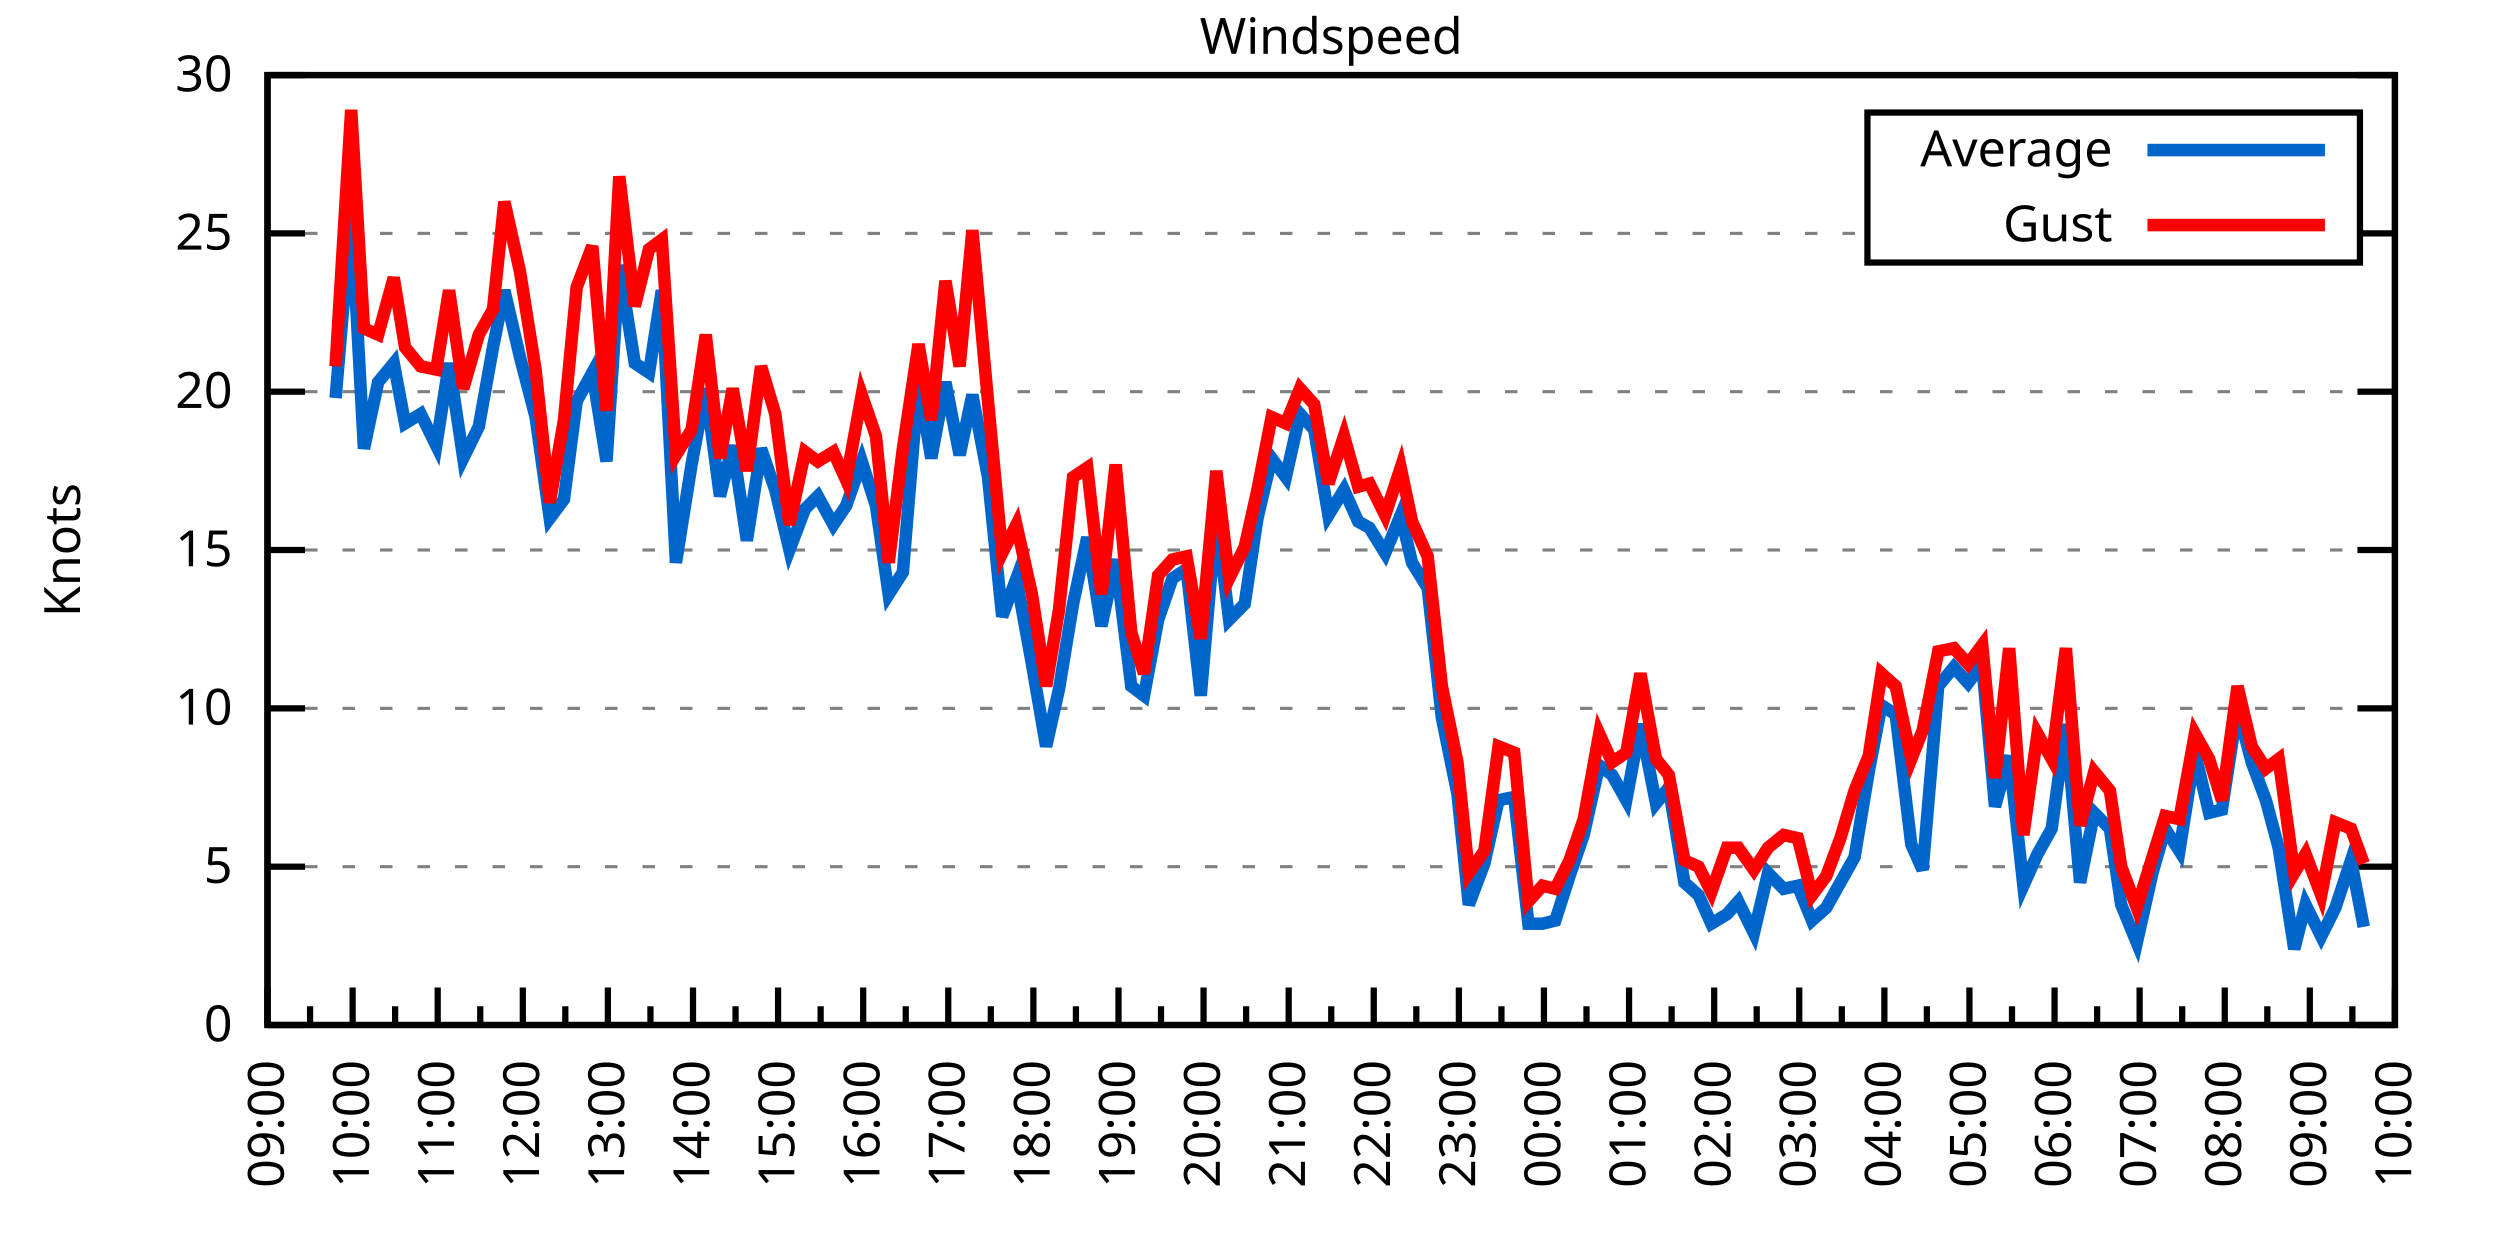
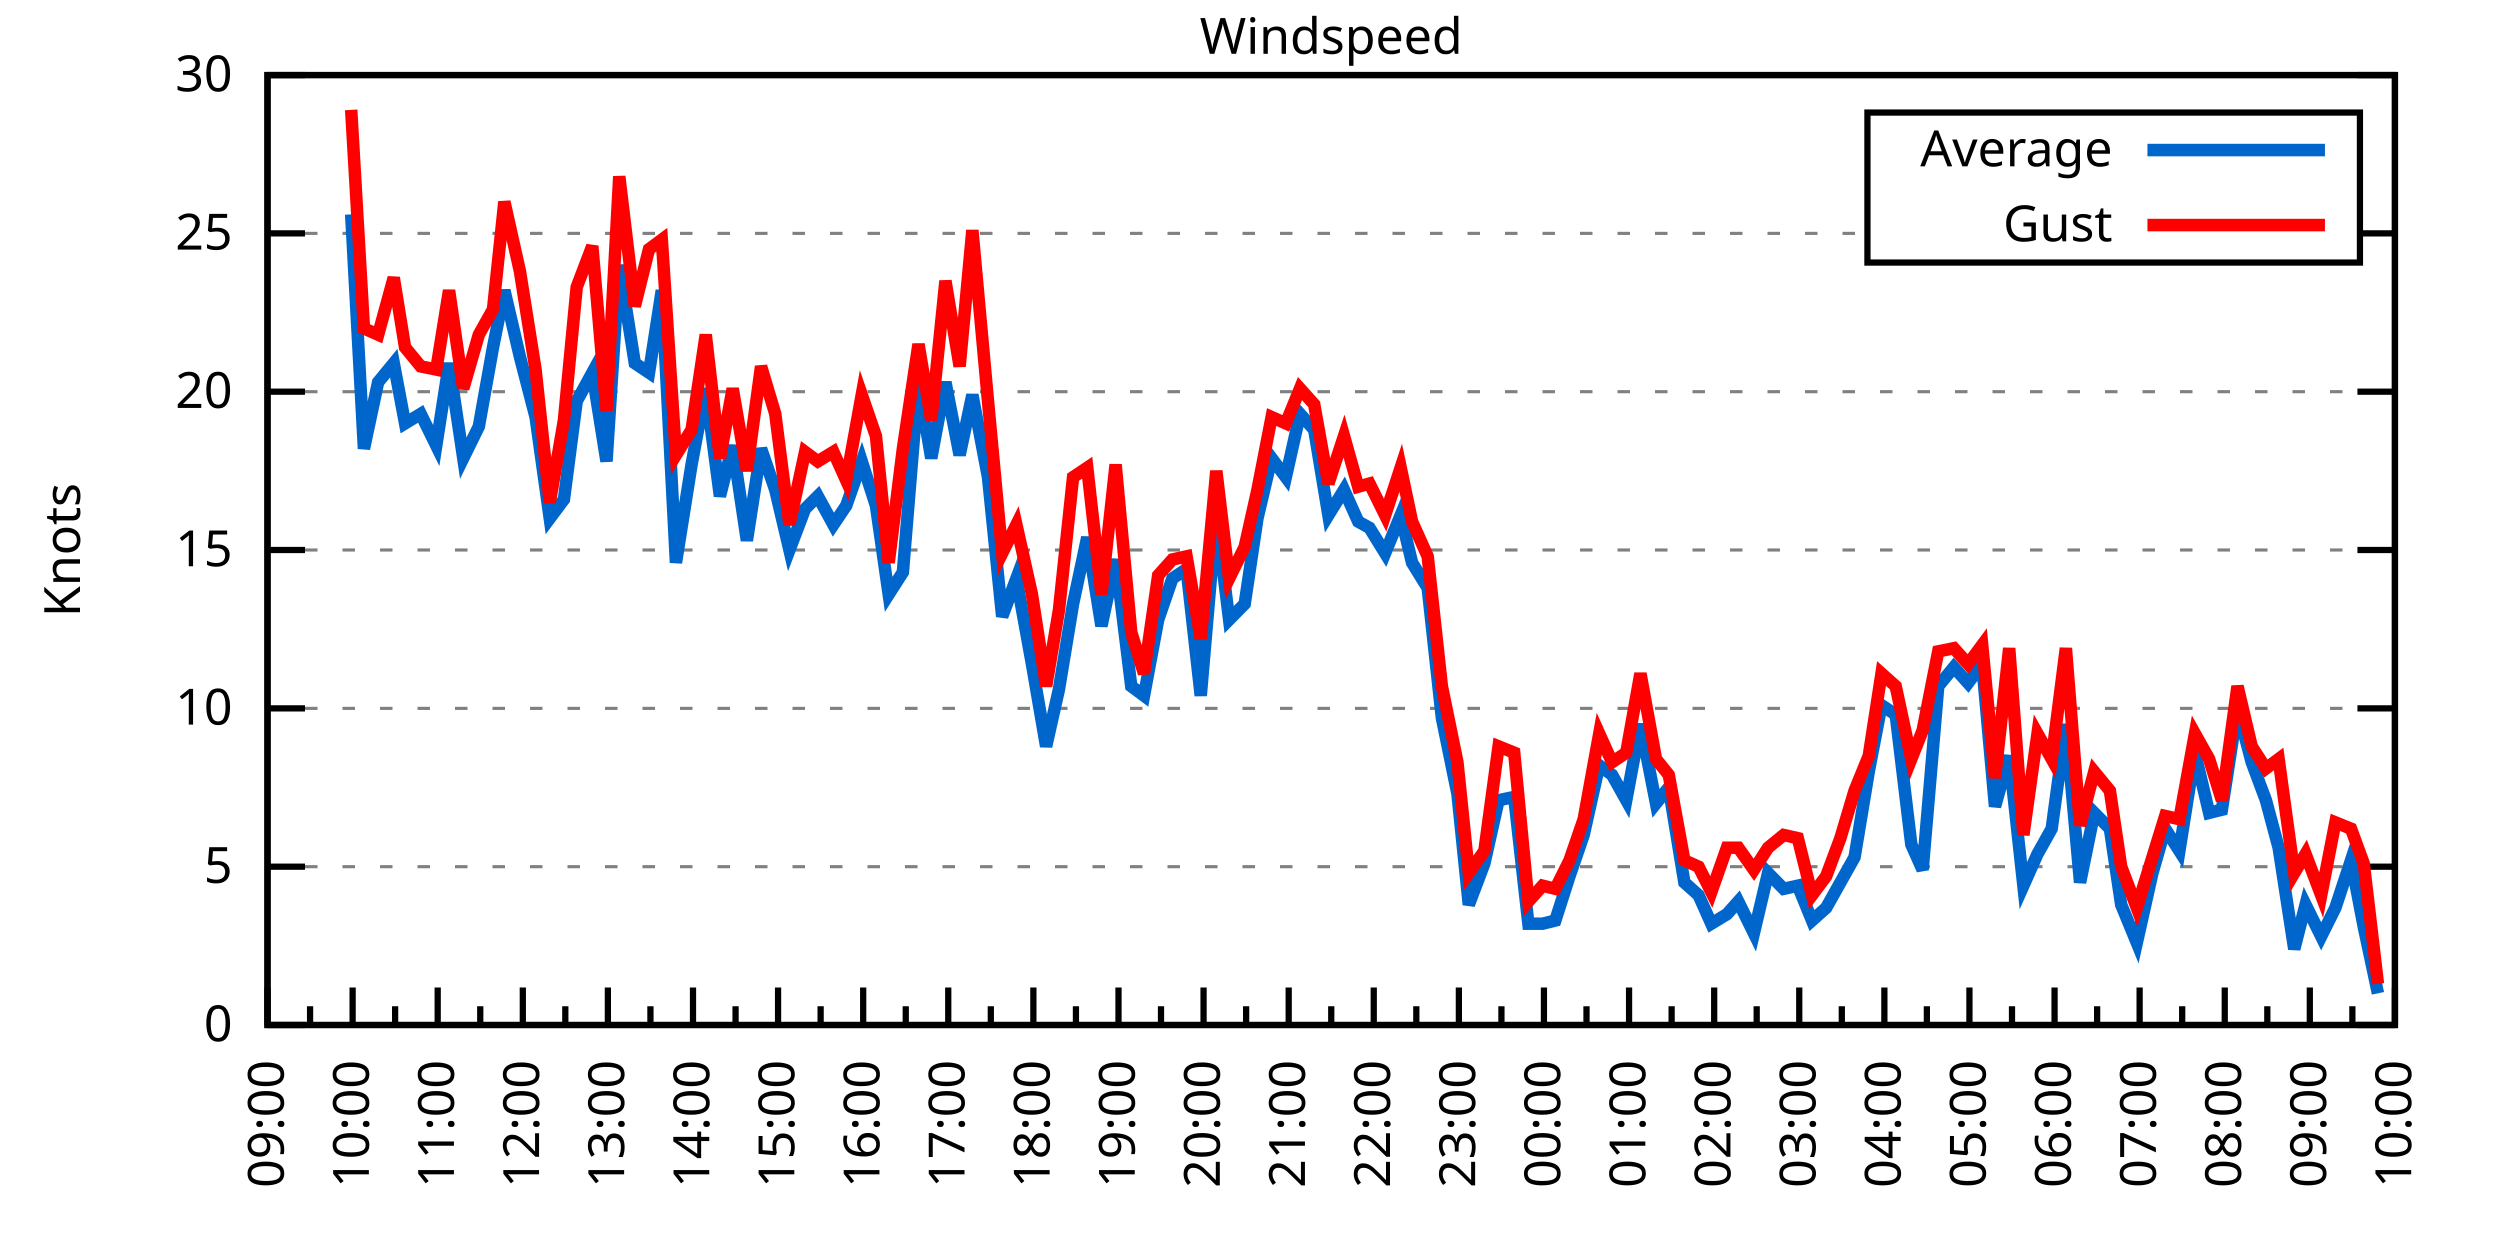
<svg xmlns="http://www.w3.org/2000/svg" xmlns:xlink="http://www.w3.org/1999/xlink" width="400" height="200" viewBox="0 0 400 200">
  <g id="gnuplot_canvas">
    <rect x="0" y="0" width="400" height="200" fill="none" />
    <defs>
      <circle id="gpDot" r="0.5" stroke-width="0.5" stroke="currentColor" />
      <path id="gpPt0" stroke-width="0.333" stroke="currentColor" d="M-1,0 h2 M0,-1 v2" />
      <path id="gpPt1" stroke-width="0.333" stroke="currentColor" d="M-1,-1 L1,1 M1,-1 L-1,1" />
      <path id="gpPt2" stroke-width="0.333" stroke="currentColor" d="M-1,0 L1,0 M0,-1 L0,1 M-1,-1 L1,1 M-1,1 L1,-1" />
      <rect id="gpPt3" stroke-width="0.333" stroke="currentColor" x="-1" y="-1" width="2" height="2" />
      <rect id="gpPt4" stroke-width="0.333" stroke="currentColor" fill="currentColor" x="-1" y="-1" width="2" height="2" />
      <circle id="gpPt5" stroke-width="0.333" stroke="currentColor" cx="0" cy="0" r="1" />
      <use xlink:href="#gpPt5" id="gpPt6" fill="currentColor" stroke="none" />
      <path id="gpPt7" stroke-width="0.333" stroke="currentColor" d="M0,-1.33 L-1.33,0.67 L1.33,0.67 z" />
      <use xlink:href="#gpPt7" id="gpPt8" fill="currentColor" stroke="none" />
      <use xlink:href="#gpPt7" id="gpPt9" stroke="currentColor" transform="rotate(180)" />
      <use xlink:href="#gpPt9" id="gpPt10" fill="currentColor" stroke="none" />
      <use xlink:href="#gpPt3" id="gpPt11" stroke="currentColor" transform="rotate(45)" />
      <use xlink:href="#gpPt11" id="gpPt12" fill="currentColor" stroke="none" />
      <path id="gpPt13" stroke-width="0.333" stroke="currentColor" d="M0,1.330 L1.265,0.411 L0.782,-1.067 L-0.782,-1.076 L-1.265,0.411 z" />
      <use xlink:href="#gpPt13" id="gpPt14" fill="currentColor" stroke="none" />
      <filter id="textbox" filterUnits="objectBoundingBox" x="0" y="0" height="1" width="1">
        <feFlood flood-color="white" flood-opacity="1" result="bgnd" />
        <feComposite in="SourceGraphic" in2="bgnd" operator="atop" />
      </filter>
      <filter id="greybox" filterUnits="objectBoundingBox" x="0" y="0" height="1" width="1">
        <feFlood flood-color="lightgrey" flood-opacity="1" result="grey" />
        <feComposite in="SourceGraphic" in2="grey" operator="atop" />
      </filter>
    </defs>
    <g fill="none" color="white" stroke="currentColor" stroke-width="1.00" stroke-linecap="butt" stroke-linejoin="miter">
</g>
    <g fill="none" color="black" stroke="currentColor" stroke-width="1.00" stroke-linecap="butt" stroke-linejoin="miter">
      <g stroke="none" shape-rendering="crispEdges">
        <polygon fill="rgb(255, 255, 255)" points="42.80,164.00 383.18,164.00 383.18,12.02 42.80,12.02 " />
      </g>
    </g>
    <g fill="none" color="black" stroke="currentColor" stroke-width="1.00" stroke-linecap="butt" stroke-linejoin="miter">
</g>
    <g fill="none" color="black" stroke="black" stroke-width="0.50" stroke-linecap="butt" stroke-linejoin="miter">
</g>
    <g fill="none" color="gray" stroke="currentColor" stroke-width="0.50" stroke-linecap="butt" stroke-linejoin="miter">
      <path stroke="gray" stroke-dasharray="2,4" class="gridline" d="M42.80,164.00 L383.19,164.00  " />
    </g>
    <g fill="none" color="gray" stroke="gray" stroke-width="1.00" stroke-linecap="butt" stroke-linejoin="miter">
</g>
    <g fill="none" color="black" stroke="currentColor" stroke-width="1.00" stroke-linecap="butt" stroke-linejoin="miter">
      <path stroke="black" d="M42.80,164.00 L48.80,164.00 M383.19,164.00 L377.19,164.00  " />
      <g transform="translate(37.20,166.60)" stroke="none" fill="black" font-family="Sans" font-size="8.00" text-anchor="end">
        <text>
          <tspan font-family="Sans"> 0</tspan>
        </text>
      </g>
    </g>
    <g fill="none" color="black" stroke="currentColor" stroke-width="1.00" stroke-linecap="butt" stroke-linejoin="miter">
</g>
    <g fill="none" color="black" stroke="black" stroke-width="0.50" stroke-linecap="butt" stroke-linejoin="miter">
</g>
    <g fill="none" color="gray" stroke="currentColor" stroke-width="0.50" stroke-linecap="butt" stroke-linejoin="miter">
      <path stroke="gray" stroke-dasharray="2,4" class="gridline" d="M42.80,138.67 L383.19,138.67  " />
    </g>
    <g fill="none" color="gray" stroke="gray" stroke-width="1.00" stroke-linecap="butt" stroke-linejoin="miter">
</g>
    <g fill="none" color="black" stroke="currentColor" stroke-width="1.00" stroke-linecap="butt" stroke-linejoin="miter">
      <path stroke="black" d="M42.80,138.67 L48.80,138.67 M383.19,138.67 L377.19,138.67  " />
      <g transform="translate(37.20,141.27)" stroke="none" fill="black" font-family="Sans" font-size="8.00" text-anchor="end">
        <text>
          <tspan font-family="Sans"> 5</tspan>
        </text>
      </g>
    </g>
    <g fill="none" color="black" stroke="currentColor" stroke-width="1.00" stroke-linecap="butt" stroke-linejoin="miter">
</g>
    <g fill="none" color="black" stroke="black" stroke-width="0.50" stroke-linecap="butt" stroke-linejoin="miter">
</g>
    <g fill="none" color="gray" stroke="currentColor" stroke-width="0.50" stroke-linecap="butt" stroke-linejoin="miter">
      <path stroke="gray" stroke-dasharray="2,4" class="gridline" d="M42.80,113.34 L383.19,113.34  " />
    </g>
    <g fill="none" color="gray" stroke="gray" stroke-width="1.00" stroke-linecap="butt" stroke-linejoin="miter">
</g>
    <g fill="none" color="black" stroke="currentColor" stroke-width="1.00" stroke-linecap="butt" stroke-linejoin="miter">
      <path stroke="black" d="M42.80,113.34 L48.80,113.34 M383.19,113.34 L377.19,113.34  " />
      <g transform="translate(37.20,115.94)" stroke="none" fill="black" font-family="Sans" font-size="8.00" text-anchor="end">
        <text>
          <tspan font-family="Sans"> 10</tspan>
        </text>
      </g>
    </g>
    <g fill="none" color="black" stroke="currentColor" stroke-width="1.00" stroke-linecap="butt" stroke-linejoin="miter">
</g>
    <g fill="none" color="black" stroke="black" stroke-width="0.50" stroke-linecap="butt" stroke-linejoin="miter">
</g>
    <g fill="none" color="gray" stroke="currentColor" stroke-width="0.50" stroke-linecap="butt" stroke-linejoin="miter">
      <path stroke="gray" stroke-dasharray="2,4" class="gridline" d="M42.80,88.00 L383.19,88.00  " />
    </g>
    <g fill="none" color="gray" stroke="gray" stroke-width="1.00" stroke-linecap="butt" stroke-linejoin="miter">
</g>
    <g fill="none" color="black" stroke="currentColor" stroke-width="1.00" stroke-linecap="butt" stroke-linejoin="miter">
      <path stroke="black" d="M42.80,88.00 L48.80,88.00 M383.19,88.00 L377.19,88.00  " />
      <g transform="translate(37.20,90.60)" stroke="none" fill="black" font-family="Sans" font-size="8.00" text-anchor="end">
        <text>
          <tspan font-family="Sans"> 15</tspan>
        </text>
      </g>
    </g>
    <g fill="none" color="black" stroke="currentColor" stroke-width="1.00" stroke-linecap="butt" stroke-linejoin="miter">
</g>
    <g fill="none" color="black" stroke="black" stroke-width="0.50" stroke-linecap="butt" stroke-linejoin="miter">
</g>
    <g fill="none" color="gray" stroke="currentColor" stroke-width="0.50" stroke-linecap="butt" stroke-linejoin="miter">
      <path stroke="gray" stroke-dasharray="2,4" class="gridline" d="M42.80,62.67 L383.19,62.67  " />
    </g>
    <g fill="none" color="gray" stroke="gray" stroke-width="1.00" stroke-linecap="butt" stroke-linejoin="miter">
</g>
    <g fill="none" color="black" stroke="currentColor" stroke-width="1.00" stroke-linecap="butt" stroke-linejoin="miter">
      <path stroke="black" d="M42.80,62.67 L48.80,62.67 M383.19,62.67 L377.19,62.67  " />
      <g transform="translate(37.20,65.27)" stroke="none" fill="black" font-family="Sans" font-size="8.00" text-anchor="end">
        <text>
          <tspan font-family="Sans"> 20</tspan>
        </text>
      </g>
    </g>
    <g fill="none" color="black" stroke="currentColor" stroke-width="1.00" stroke-linecap="butt" stroke-linejoin="miter">
</g>
    <g fill="none" color="black" stroke="black" stroke-width="0.50" stroke-linecap="butt" stroke-linejoin="miter">
</g>
    <g fill="none" color="gray" stroke="currentColor" stroke-width="0.50" stroke-linecap="butt" stroke-linejoin="miter">
      <path stroke="gray" stroke-dasharray="2,4" class="gridline" d="M42.80,37.34 L298.79,37.34 M377.59,37.34 L383.19,37.34  " />
    </g>
    <g fill="none" color="gray" stroke="gray" stroke-width="1.00" stroke-linecap="butt" stroke-linejoin="miter">
</g>
    <g fill="none" color="black" stroke="currentColor" stroke-width="1.00" stroke-linecap="butt" stroke-linejoin="miter">
      <path stroke="black" d="M42.80,37.34 L48.80,37.34 M383.19,37.34 L377.19,37.34  " />
      <g transform="translate(37.20,39.94)" stroke="none" fill="black" font-family="Sans" font-size="8.00" text-anchor="end">
        <text>
          <tspan font-family="Sans"> 25</tspan>
        </text>
      </g>
    </g>
    <g fill="none" color="black" stroke="currentColor" stroke-width="1.00" stroke-linecap="butt" stroke-linejoin="miter">
</g>
    <g fill="none" color="black" stroke="black" stroke-width="0.50" stroke-linecap="butt" stroke-linejoin="miter">
</g>
    <g fill="none" color="gray" stroke="currentColor" stroke-width="0.50" stroke-linecap="butt" stroke-linejoin="miter">
      <path stroke="gray" stroke-dasharray="2,4" class="gridline" d="M42.80,12.01 L383.19,12.01  " />
    </g>
    <g fill="none" color="gray" stroke="gray" stroke-width="1.00" stroke-linecap="butt" stroke-linejoin="miter">
</g>
    <g fill="none" color="black" stroke="currentColor" stroke-width="1.00" stroke-linecap="butt" stroke-linejoin="miter">
      <path stroke="black" d="M42.80,12.01 L48.80,12.01 M383.19,12.01 L377.19,12.01  " />
      <g transform="translate(37.20,14.61)" stroke="none" fill="black" font-family="Sans" font-size="8.00" text-anchor="end">
        <text>
          <tspan font-family="Sans"> 30</tspan>
        </text>
      </g>
    </g>
    <g fill="none" color="black" stroke="currentColor" stroke-width="1.00" stroke-linecap="butt" stroke-linejoin="miter">
      <path stroke="black" d="M42.80,164.00 L42.80,158.00  " />
      <g transform="translate(45.40,169.60) rotate(270)" stroke="none" fill="black" font-family="Sans" font-size="8.00" text-anchor="end">
        <text>
          <tspan font-family="Sans">09:00</tspan>
        </text>
      </g>
    </g>
    <g fill="none" color="black" stroke="currentColor" stroke-width="1.00" stroke-linecap="butt" stroke-linejoin="miter">
      <path stroke="black" d="M49.61,164.00 L49.61,161.00 M56.42,164.00 L56.42,158.00  " />
      <g transform="translate(59.02,169.60) rotate(270)" stroke="none" fill="black" font-family="Sans" font-size="8.00" text-anchor="end">
        <text>
          <tspan font-family="Sans">10:00</tspan>
        </text>
      </g>
    </g>
    <g fill="none" color="black" stroke="currentColor" stroke-width="1.00" stroke-linecap="butt" stroke-linejoin="miter">
      <path stroke="black" d="M63.22,164.00 L63.22,161.00 M70.03,164.00 L70.03,158.00  " />
      <g transform="translate(72.63,169.60) rotate(270)" stroke="none" fill="black" font-family="Sans" font-size="8.00" text-anchor="end">
        <text>
          <tspan font-family="Sans">11:00</tspan>
        </text>
      </g>
    </g>
    <g fill="none" color="black" stroke="currentColor" stroke-width="1.00" stroke-linecap="butt" stroke-linejoin="miter">
      <path stroke="black" d="M76.84,164.00 L76.84,161.00 M83.65,164.00 L83.65,158.00  " />
      <g transform="translate(86.25,169.60) rotate(270)" stroke="none" fill="black" font-family="Sans" font-size="8.00" text-anchor="end">
        <text>
          <tspan font-family="Sans">12:00</tspan>
        </text>
      </g>
    </g>
    <g fill="none" color="black" stroke="currentColor" stroke-width="1.00" stroke-linecap="butt" stroke-linejoin="miter">
      <path stroke="black" d="M90.45,164.00 L90.45,161.00 M97.26,164.00 L97.26,158.00  " />
      <g transform="translate(99.86,169.60) rotate(270)" stroke="none" fill="black" font-family="Sans" font-size="8.00" text-anchor="end">
        <text>
          <tspan font-family="Sans">13:00</tspan>
        </text>
      </g>
    </g>
    <g fill="none" color="black" stroke="currentColor" stroke-width="1.00" stroke-linecap="butt" stroke-linejoin="miter">
      <path stroke="black" d="M104.07,164.00 L104.07,161.00 M110.88,164.00 L110.88,158.00  " />
      <g transform="translate(113.48,169.60) rotate(270)" stroke="none" fill="black" font-family="Sans" font-size="8.00" text-anchor="end">
        <text>
          <tspan font-family="Sans">14:00</tspan>
        </text>
      </g>
    </g>
    <g fill="none" color="black" stroke="currentColor" stroke-width="1.00" stroke-linecap="butt" stroke-linejoin="miter">
      <path stroke="black" d="M117.69,164.00 L117.69,161.00 M124.49,164.00 L124.49,158.00  " />
      <g transform="translate(127.09,169.60) rotate(270)" stroke="none" fill="black" font-family="Sans" font-size="8.00" text-anchor="end">
        <text>
          <tspan font-family="Sans">15:00</tspan>
        </text>
      </g>
    </g>
    <g fill="none" color="black" stroke="currentColor" stroke-width="1.00" stroke-linecap="butt" stroke-linejoin="miter">
      <path stroke="black" d="M131.30,164.00 L131.30,161.00 M138.11,164.00 L138.11,158.00  " />
      <g transform="translate(140.71,169.60) rotate(270)" stroke="none" fill="black" font-family="Sans" font-size="8.00" text-anchor="end">
        <text>
          <tspan font-family="Sans">16:00</tspan>
        </text>
      </g>
    </g>
    <g fill="none" color="black" stroke="currentColor" stroke-width="1.00" stroke-linecap="butt" stroke-linejoin="miter">
      <path stroke="black" d="M144.92,164.00 L144.92,161.00 M151.72,164.00 L151.72,158.00  " />
      <g transform="translate(154.32,169.60) rotate(270)" stroke="none" fill="black" font-family="Sans" font-size="8.00" text-anchor="end">
        <text>
          <tspan font-family="Sans">17:00</tspan>
        </text>
      </g>
    </g>
    <g fill="none" color="black" stroke="currentColor" stroke-width="1.00" stroke-linecap="butt" stroke-linejoin="miter">
      <path stroke="black" d="M158.53,164.00 L158.53,161.00 M165.34,164.00 L165.34,158.00  " />
      <g transform="translate(167.94,169.60) rotate(270)" stroke="none" fill="black" font-family="Sans" font-size="8.00" text-anchor="end">
        <text>
          <tspan font-family="Sans">18:00</tspan>
        </text>
      </g>
    </g>
    <g fill="none" color="black" stroke="currentColor" stroke-width="1.00" stroke-linecap="butt" stroke-linejoin="miter">
      <path stroke="black" d="M172.15,164.00 L172.15,161.00 M178.96,164.00 L178.96,158.00  " />
      <g transform="translate(181.56,169.60) rotate(270)" stroke="none" fill="black" font-family="Sans" font-size="8.00" text-anchor="end">
        <text>
          <tspan font-family="Sans">19:00</tspan>
        </text>
      </g>
    </g>
    <g fill="none" color="black" stroke="currentColor" stroke-width="1.00" stroke-linecap="butt" stroke-linejoin="miter">
      <path stroke="black" d="M185.76,164.00 L185.76,161.00 M192.57,164.00 L192.57,158.00  " />
      <g transform="translate(195.17,169.60) rotate(270)" stroke="none" fill="black" font-family="Sans" font-size="8.00" text-anchor="end">
        <text>
          <tspan font-family="Sans">20:00</tspan>
        </text>
      </g>
    </g>
    <g fill="none" color="black" stroke="currentColor" stroke-width="1.00" stroke-linecap="butt" stroke-linejoin="miter">
      <path stroke="black" d="M199.38,164.00 L199.38,161.00 M206.19,164.00 L206.19,158.00  " />
      <g transform="translate(208.79,169.60) rotate(270)" stroke="none" fill="black" font-family="Sans" font-size="8.00" text-anchor="end">
        <text>
          <tspan font-family="Sans">21:00</tspan>
        </text>
      </g>
    </g>
    <g fill="none" color="black" stroke="currentColor" stroke-width="1.00" stroke-linecap="butt" stroke-linejoin="miter">
      <path stroke="black" d="M213.00,164.00 L213.00,161.00 M219.80,164.00 L219.80,158.00  " />
      <g transform="translate(222.40,169.60) rotate(270)" stroke="none" fill="black" font-family="Sans" font-size="8.00" text-anchor="end">
        <text>
          <tspan font-family="Sans">22:00</tspan>
        </text>
      </g>
    </g>
    <g fill="none" color="black" stroke="currentColor" stroke-width="1.00" stroke-linecap="butt" stroke-linejoin="miter">
      <path stroke="black" d="M226.61,164.00 L226.61,161.00 M233.42,164.00 L233.42,158.00  " />
      <g transform="translate(236.02,169.60) rotate(270)" stroke="none" fill="black" font-family="Sans" font-size="8.00" text-anchor="end">
        <text>
          <tspan font-family="Sans">23:00</tspan>
        </text>
      </g>
    </g>
    <g fill="none" color="black" stroke="currentColor" stroke-width="1.00" stroke-linecap="butt" stroke-linejoin="miter">
      <path stroke="black" d="M240.23,164.00 L240.23,161.00 M247.03,164.00 L247.03,158.00  " />
      <g transform="translate(249.63,169.60) rotate(270)" stroke="none" fill="black" font-family="Sans" font-size="8.00" text-anchor="end">
        <text>
          <tspan font-family="Sans">00:00</tspan>
        </text>
      </g>
    </g>
    <g fill="none" color="black" stroke="currentColor" stroke-width="1.00" stroke-linecap="butt" stroke-linejoin="miter">
      <path stroke="black" d="M253.84,164.00 L253.84,161.00 M260.65,164.00 L260.65,158.00  " />
      <g transform="translate(263.25,169.60) rotate(270)" stroke="none" fill="black" font-family="Sans" font-size="8.00" text-anchor="end">
        <text>
          <tspan font-family="Sans">01:00</tspan>
        </text>
      </g>
    </g>
    <g fill="none" color="black" stroke="currentColor" stroke-width="1.00" stroke-linecap="butt" stroke-linejoin="miter">
      <path stroke="black" d="M267.46,164.00 L267.46,161.00 M274.27,164.00 L274.27,158.00  " />
      <g transform="translate(276.87,169.60) rotate(270)" stroke="none" fill="black" font-family="Sans" font-size="8.00" text-anchor="end">
        <text>
          <tspan font-family="Sans">02:00</tspan>
        </text>
      </g>
    </g>
    <g fill="none" color="black" stroke="currentColor" stroke-width="1.00" stroke-linecap="butt" stroke-linejoin="miter">
      <path stroke="black" d="M281.07,164.00 L281.07,161.00 M287.88,164.00 L287.88,158.00  " />
      <g transform="translate(290.48,169.60) rotate(270)" stroke="none" fill="black" font-family="Sans" font-size="8.00" text-anchor="end">
        <text>
          <tspan font-family="Sans">03:00</tspan>
        </text>
      </g>
    </g>
    <g fill="none" color="black" stroke="currentColor" stroke-width="1.00" stroke-linecap="butt" stroke-linejoin="miter">
      <path stroke="black" d="M294.69,164.00 L294.69,161.00 M301.50,164.00 L301.50,158.00  " />
      <g transform="translate(304.10,169.60) rotate(270)" stroke="none" fill="black" font-family="Sans" font-size="8.00" text-anchor="end">
        <text>
          <tspan font-family="Sans">04:00</tspan>
        </text>
      </g>
    </g>
    <g fill="none" color="black" stroke="currentColor" stroke-width="1.00" stroke-linecap="butt" stroke-linejoin="miter">
      <path stroke="black" d="M308.30,164.00 L308.30,161.00 M315.11,164.00 L315.11,158.00  " />
      <g transform="translate(317.71,169.60) rotate(270)" stroke="none" fill="black" font-family="Sans" font-size="8.00" text-anchor="end">
        <text>
          <tspan font-family="Sans">05:00</tspan>
        </text>
      </g>
    </g>
    <g fill="none" color="black" stroke="currentColor" stroke-width="1.00" stroke-linecap="butt" stroke-linejoin="miter">
      <path stroke="black" d="M321.92,164.00 L321.92,161.00 M328.73,164.00 L328.73,158.00  " />
      <g transform="translate(331.33,169.60) rotate(270)" stroke="none" fill="black" font-family="Sans" font-size="8.00" text-anchor="end">
        <text>
          <tspan font-family="Sans">06:00</tspan>
        </text>
      </g>
    </g>
    <g fill="none" color="black" stroke="currentColor" stroke-width="1.00" stroke-linecap="butt" stroke-linejoin="miter">
      <path stroke="black" d="M335.54,164.00 L335.54,161.00 M342.34,164.00 L342.34,158.00  " />
      <g transform="translate(344.94,169.60) rotate(270)" stroke="none" fill="black" font-family="Sans" font-size="8.00" text-anchor="end">
        <text>
          <tspan font-family="Sans">07:00</tspan>
        </text>
      </g>
    </g>
    <g fill="none" color="black" stroke="currentColor" stroke-width="1.00" stroke-linecap="butt" stroke-linejoin="miter">
      <path stroke="black" d="M349.15,164.00 L349.15,161.00 M355.96,164.00 L355.96,158.00  " />
      <g transform="translate(358.56,169.60) rotate(270)" stroke="none" fill="black" font-family="Sans" font-size="8.00" text-anchor="end">
        <text>
          <tspan font-family="Sans">08:00</tspan>
        </text>
      </g>
    </g>
    <g fill="none" color="black" stroke="currentColor" stroke-width="1.00" stroke-linecap="butt" stroke-linejoin="miter">
      <path stroke="black" d="M362.77,164.00 L362.77,161.00 M369.57,164.00 L369.57,158.00  " />
      <g transform="translate(372.17,169.60) rotate(270)" stroke="none" fill="black" font-family="Sans" font-size="8.00" text-anchor="end">
        <text>
          <tspan font-family="Sans">09:00</tspan>
        </text>
      </g>
    </g>
    <g fill="none" color="black" stroke="currentColor" stroke-width="1.00" stroke-linecap="butt" stroke-linejoin="miter">
      <path stroke="black" d="M376.38,164.00 L376.38,161.00 M383.19,164.00 L383.19,158.00  " />
      <g transform="translate(385.79,169.60) rotate(270)" stroke="none" fill="black" font-family="Sans" font-size="8.00" text-anchor="end">
        <text>
          <tspan font-family="Sans">10:00</tspan>
        </text>
      </g>
    </g>
    <g fill="none" color="black" stroke="currentColor" stroke-width="1.00" stroke-linecap="butt" stroke-linejoin="miter">
</g>
    <g fill="none" color="black" stroke="currentColor" stroke-width="1.00" stroke-linecap="butt" stroke-linejoin="miter">
      <path stroke="black" d="M42.80,12.01 L42.80,164.00 L383.19,164.00 L383.19,12.01 L42.80,12.01 Z  " />
    </g>
    <g fill="none" color="black" stroke="currentColor" stroke-width="1.00" stroke-linecap="butt" stroke-linejoin="miter">
      <g transform="translate(12.80,88.01) rotate(270)" stroke="none" fill="black" font-family="Sans" font-size="8.00" text-anchor="middle">
        <text>
          <tspan font-family="Sans">Knots</tspan>
        </text>
      </g>
    </g>
    <g fill="none" color="black" stroke="currentColor" stroke-width="1.00" stroke-linecap="butt" stroke-linejoin="miter">
</g>
    <g fill="none" color="black" stroke="currentColor" stroke-width="1.00" stroke-linecap="butt" stroke-linejoin="miter">
      <path stroke="black" d="M298.79,42.01 L298.79,18.01 L377.59,18.01 L377.59,42.01 L298.79,42.01 Z  " />
    </g>
    <g id="Windspeed_plot_1">
      <g fill="none" color="white" stroke="black" stroke-width="2.00" stroke-linecap="butt" stroke-linejoin="miter">
</g>
      <g fill="none" color="black" stroke="currentColor" stroke-width="2.00" stroke-linecap="butt" stroke-linejoin="miter">
        <g transform="translate(337.99,26.61)" stroke="none" fill="black" font-family="Sans" font-size="8.00" text-anchor="end">
          <text>
            <tspan font-family="Sans">Average</tspan>
          </text>
        </g>
      </g>
      <g fill="none" color="black" stroke="currentColor" stroke-width="2.00" stroke-linecap="butt" stroke-linejoin="miter">
-         <path stroke="rgb(  0, 102, 204)" d="M343.59,24.01 L371.99,24.01 M53.69,63.69 L56.19,34.30 L58.23,71.79 L60.50,61.15 L63.00,58.11 L64.81,67.74   L67.31,66.22 L69.80,71.29 L71.85,58.11 L74.12,73.31 L76.61,68.25 L78.88,55.58 L80.70,46.46 L83.19,57.10   L85.69,66.73 L87.96,82.94 L90.23,79.90 L92.27,64.19 L94.77,59.63 L97.04,73.82 L99.08,42.41 L101.57,58.11   L103.84,59.63 L105.89,46.46 L108.15,90.03 L110.65,74.33 L112.92,62.17 L115.19,79.39 L117.23,71.29 L119.50,86.49   L121.77,71.79 L124.04,78.38 L126.31,88.00 L128.81,81.42 L130.85,79.39 L133.34,83.95 L135.39,80.91 L137.88,73.82   L140.15,80.91 L142.19,95.10 L144.46,91.55 L146.96,61.15 L149.00,73.31 L151.27,61.15 L153.54,72.81 L155.58,63.18   L158.08,76.35 L160.35,98.64 L162.62,92.56 L165.11,106.24 L167.38,119.42 L169.43,110.30 L171.69,96.62 L173.96,85.98   L176.23,100.16 L178.50,89.52 L181.00,109.79 L183.04,111.31 L185.31,99.15 L187.58,92.56 L189.85,91.04 L192.12,111.31   L194.61,82.43 L196.66,99.15 L199.15,96.62 L201.19,82.94 L203.46,73.31 L205.73,76.35 L208.00,66.22 L210.27,68.75   L212.54,82.43 L215.04,78.38 L217.31,83.45 L219.12,84.46 L221.62,88.51 L224.11,82.43 L225.93,90.03 L228.43,94.08   L230.70,114.86 L233.19,127.02 L235.01,144.75 L237.50,138.16 L239.77,128.03 L242.27,127.52 L244.54,147.79 L246.81,147.79   L248.85,147.28 L251.12,140.19 L253.39,133.60 L255.88,122.46 L257.93,123.98 L260.20,128.03 L262.47,115.87 L264.96,128.54   L267.00,126.00 L269.50,141.20 L271.77,143.23 L273.81,147.79 L276.31,146.27 L278.12,144.24 L280.62,149.31 L282.89,139.68   L285.38,142.21 L287.65,141.71 L289.92,147.28 L292.19,145.25 L294.46,141.20 L296.73,137.15 L299.00,123.47 L301.04,112.83   L303.31,114.35 L305.81,135.12 L307.62,139.17 L310.12,109.79 L312.62,106.75 L314.89,109.28 L317.15,106.24 L319.20,129.04   L321.47,120.94 L323.74,141.71 L326.00,136.64 L328.27,132.59 L330.54,115.87 L332.81,141.20 L335.08,130.06 L337.58,132.59   L339.39,144.75 L341.89,150.83 L344.39,139.68 L346.43,132.59 L348.70,136.14 L351.19,120.43 L353.46,130.06 L355.50,129.55   L358.00,113.34 L360.27,121.95 L362.54,128.03 L364.58,135.63 L367.08,151.84 L368.89,144.75 L371.39,149.81 L373.66,145.25   L376.16,137.66 L378.20,148.29  " />
+         <path stroke="rgb(  0, 102, 204)" d="M343.59,24.01 L371.99,24.01 M56.19,34.30 L58.23,71.79 L60.50,61.15 L63.00,58.11 L64.81,67.74 L67.31,66.22   L69.80,71.29 L71.85,58.11 L74.12,73.31 L76.61,68.25 L78.88,55.58 L80.70,46.46 L83.19,57.10 L85.69,66.73   L87.96,82.94 L90.23,79.90 L92.27,64.19 L94.77,59.63 L97.04,73.82 L99.08,42.41 L101.57,58.11 L103.84,59.63   L105.89,46.46 L108.15,90.03 L110.65,74.33 L112.92,62.17 L115.19,79.39 L117.23,71.29 L119.50,86.49 L121.77,71.79   L124.04,78.38 L126.31,88.00 L128.81,81.42 L130.85,79.39 L133.34,83.95 L135.39,80.91 L137.88,73.82 L140.15,80.91   L142.19,95.10 L144.46,91.55 L146.96,61.15 L149.00,73.31 L151.27,61.15 L153.54,72.81 L155.58,63.18 L158.08,76.35   L160.35,98.64 L162.62,92.56 L165.11,106.24 L167.38,119.42 L169.43,110.30 L171.69,96.62 L173.96,85.98 L176.23,100.16   L178.50,89.52 L181.00,109.79 L183.04,111.31 L185.31,99.15 L187.58,92.56 L189.85,91.04 L192.12,111.31 L194.61,82.43   L196.66,99.15 L199.15,96.62 L201.19,82.94 L203.46,73.31 L205.73,76.35 L208.00,66.22 L210.27,68.75 L212.54,82.43   L215.04,78.38 L217.31,83.45 L219.12,84.46 L221.62,88.51 L224.11,82.43 L225.93,90.03 L228.43,94.08 L230.70,114.86   L233.19,127.02 L235.01,144.75 L237.50,138.16 L239.77,128.03 L242.27,127.52 L244.54,147.79 L246.81,147.79 L248.85,147.28   L251.12,140.19 L253.39,133.60 L255.88,122.46 L257.93,123.98 L260.20,128.03 L262.47,115.87 L264.96,128.54 L267.00,126.00   L269.50,141.20 L271.77,143.23 L273.81,147.79 L276.31,146.27 L278.12,144.24 L280.62,149.31 L282.89,139.68 L285.38,142.21   L287.65,141.71 L289.92,147.28 L292.19,145.25 L294.46,141.20 L296.73,137.15 L299.00,123.47 L301.04,112.83 L303.31,114.35   L305.81,135.12 L307.62,139.17 L310.12,109.79 L312.62,106.75 L314.89,109.28 L317.15,106.24 L319.20,129.04 L321.47,120.94   L323.74,141.71 L326.00,136.64 L328.27,132.59 L330.54,115.87 L332.81,141.20 L335.08,130.06 L337.58,132.59 L339.39,144.75   L341.89,150.83 L344.39,139.68 L346.43,132.59 L348.70,136.14 L351.19,120.43 L353.46,130.06 L355.50,129.55 L358.00,113.34   L360.27,121.95 L362.54,128.03 L364.58,135.63 L367.08,151.84 L368.89,144.75 L371.39,149.81 L373.66,145.25 L376.16,137.66   L378.20,148.29 L380.47,158.93  " />
      </g>
    </g>
    <g id="Windspeed_plot_2">
      <g fill="none" color="black" stroke="currentColor" stroke-width="2.00" stroke-linecap="butt" stroke-linejoin="miter">
        <g transform="translate(337.99,38.61)" stroke="none" fill="black" font-family="Sans" font-size="8.00" text-anchor="end">
          <text>
            <tspan font-family="Sans">Gust</tspan>
          </text>
        </g>
      </g>
      <g fill="none" color="black" stroke="currentColor" stroke-width="2.00" stroke-linecap="butt" stroke-linejoin="miter">
-         <path stroke="rgb(255,   0,   0)" d="M343.59,36.01 L371.99,36.01 M53.69,58.62 L56.19,17.58 L58.23,52.54 L60.50,53.55 L63.00,44.43 L64.81,55.58   L67.31,58.62 L69.80,59.13 L71.85,46.46 L74.12,62.17 L76.61,53.55 L78.88,49.50 L80.70,32.28 L83.19,43.42   L85.69,59.13 L87.96,80.41 L90.23,67.23 L92.27,45.95 L94.77,39.37 L97.04,65.71 L99.08,28.22 L101.57,48.99   L103.84,39.87 L105.89,38.35 L108.15,72.81 L110.65,68.75 L112.92,53.55 L115.19,73.31 L117.23,62.17 L119.50,75.34   L121.77,58.62 L124.04,66.22 L126.31,83.95 L128.81,72.30 L130.85,73.82 L133.34,72.30 L135.39,76.86 L137.88,63.18   L140.15,69.77 L142.19,90.03 L144.46,71.79 L146.96,55.07 L149.00,67.23 L151.27,44.94 L153.54,58.62 L155.58,36.84   L158.08,64.19 L160.35,88.51 L162.62,83.95 L165.11,95.10 L167.38,109.79 L169.43,97.63 L171.69,76.35 L173.96,74.83   L176.23,95.10 L178.50,74.33 L181.00,101.18 L183.04,107.76 L185.31,92.06 L187.58,89.52 L189.85,89.02 L192.12,102.19   L194.61,75.34 L196.66,92.56 L199.15,87.50 L201.19,78.38 L203.46,66.73 L205.73,67.74 L208.00,62.17 L210.27,64.70   L212.54,77.37 L215.04,69.77 L217.31,77.87 L219.12,77.37 L221.62,82.43 L224.11,74.83 L225.93,83.45 L228.43,89.02   L230.70,109.79 L233.19,121.95 L235.01,139.68 L237.50,136.14 L239.77,119.42 L242.27,120.43 L244.54,144.24 L246.81,141.71   L248.85,142.21 L251.12,137.66 L253.39,131.07 L255.88,117.39 L257.93,121.95 L260.20,120.43 L262.47,107.76 L264.96,121.44   L267.00,123.98 L269.50,137.66 L271.77,138.67 L273.81,142.72 L276.31,135.63 L278.12,135.63 L280.62,139.17 L282.89,135.63   L285.38,133.60 L287.65,134.11 L289.92,143.23 L292.19,140.19 L294.46,134.11 L296.73,126.51 L299.00,120.94 L301.04,107.76   L303.31,109.79 L305.81,121.44 L307.62,116.88 L310.12,104.22 L312.62,103.71 L314.89,106.24 L317.15,103.20 L319.20,124.48   L321.47,103.71 L323.74,133.60 L326.00,117.39 L328.27,121.44 L330.54,103.71 L332.81,132.08 L335.08,123.47 L337.58,126.51   L339.39,138.67 L341.89,145.25 L344.39,137.15 L346.43,130.56 L348.70,131.07 L351.19,117.39 L353.46,121.44 L355.50,128.03   L358.00,109.79 L360.27,119.42 L362.54,122.96 L364.58,121.44 L367.08,139.68 L368.89,136.64 L371.39,143.23 L373.66,131.58   L376.16,132.59 L378.20,138.16  " />
+         <path stroke="rgb(255,   0,   0)" d="M343.59,36.01 L371.99,36.01 M56.19,17.58 L58.23,52.54 L60.50,53.55 L63.00,44.43 L64.81,55.58 L67.31,58.62   L69.80,59.13 L71.85,46.46 L74.12,62.17 L76.61,53.55 L78.88,49.50 L80.70,32.28 L83.19,43.42 L85.69,59.13   L87.96,80.41 L90.23,67.23 L92.27,45.95 L94.77,39.37 L97.04,65.71 L99.08,28.22 L101.57,48.99 L103.84,39.87   L105.89,38.35 L108.15,72.81 L110.65,68.75 L112.92,53.55 L115.19,73.31 L117.23,62.17 L119.50,75.34 L121.77,58.62   L124.04,66.22 L126.31,83.95 L128.81,72.30 L130.85,73.82 L133.34,72.30 L135.39,76.86 L137.88,63.18 L140.15,69.77   L142.19,90.03 L144.46,71.79 L146.96,55.07 L149.00,67.23 L151.27,44.94 L153.54,58.62 L155.58,36.84 L158.08,64.19   L160.35,88.51 L162.62,83.95 L165.11,95.10 L167.38,109.79 L169.43,97.63 L171.69,76.35 L173.96,74.83 L176.23,95.10   L178.50,74.33 L181.00,101.18 L183.04,107.76 L185.31,92.06 L187.58,89.52 L189.85,89.02 L192.12,102.19 L194.61,75.34   L196.66,92.56 L199.15,87.50 L201.19,78.38 L203.46,66.73 L205.73,67.74 L208.00,62.17 L210.27,64.70 L212.54,77.37   L215.04,69.77 L217.31,77.87 L219.12,77.37 L221.62,82.43 L224.11,74.83 L225.93,83.45 L228.43,89.02 L230.70,109.79   L233.19,121.95 L235.01,139.68 L237.50,136.14 L239.77,119.42 L242.27,120.43 L244.54,144.24 L246.81,141.71 L248.85,142.21   L251.12,137.66 L253.39,131.07 L255.88,117.39 L257.93,121.95 L260.20,120.43 L262.47,107.76 L264.96,121.44 L267.00,123.98   L269.50,137.66 L271.77,138.67 L273.81,142.72 L276.31,135.63 L278.12,135.63 L280.62,139.17 L282.89,135.63 L285.38,133.60   L287.65,134.11 L289.92,143.23 L292.19,140.19 L294.46,134.11 L296.73,126.51 L299.00,120.94 L301.04,107.76 L303.31,109.79   L305.81,121.44 L307.62,116.88 L310.12,104.22 L312.62,103.71 L314.89,106.24 L317.15,103.20 L319.20,124.48 L321.47,103.71   L323.74,133.60 L326.00,117.39 L328.27,121.44 L330.54,103.71 L332.81,132.08 L335.08,123.47 L337.58,126.51 L339.39,138.67   L341.89,145.25 L344.39,137.15 L346.43,130.56 L348.70,131.07 L351.19,117.39 L353.46,121.44 L355.50,128.03 L358.00,109.79   L360.27,119.42 L362.54,122.96 L364.58,121.44 L367.08,139.68 L368.89,136.64 L371.39,143.23 L373.66,131.58 L376.16,132.59   L378.20,138.16 L380.47,157.41  " />
      </g>
    </g>
    <g fill="none" color="black" stroke="currentColor" stroke-width="2.00" stroke-linecap="butt" stroke-linejoin="miter">
</g>
    <g fill="none" color="black" stroke="black" stroke-width="1.00" stroke-linecap="butt" stroke-linejoin="miter">
</g>
    <g fill="none" color="black" stroke="currentColor" stroke-width="1.00" stroke-linecap="butt" stroke-linejoin="miter">
      <path stroke="black" d="M42.80,12.01 L42.80,164.00 L383.19,164.00 L383.19,12.01 L42.80,12.01 Z  " />
    </g>
    <g fill="none" color="black" stroke="currentColor" stroke-width="1.00" stroke-linecap="butt" stroke-linejoin="miter">
      <g transform="translate(212.99,8.61)" stroke="none" fill="black" font-family="Sans" font-size="8.00" text-anchor="middle">
        <text>
          <tspan font-family="Sans">Windspeed</tspan>
        </text>
      </g>
    </g>
    <g fill="none" color="black" stroke="currentColor" stroke-width="1.00" stroke-linecap="butt" stroke-linejoin="miter">
</g>
  </g>
</svg>
